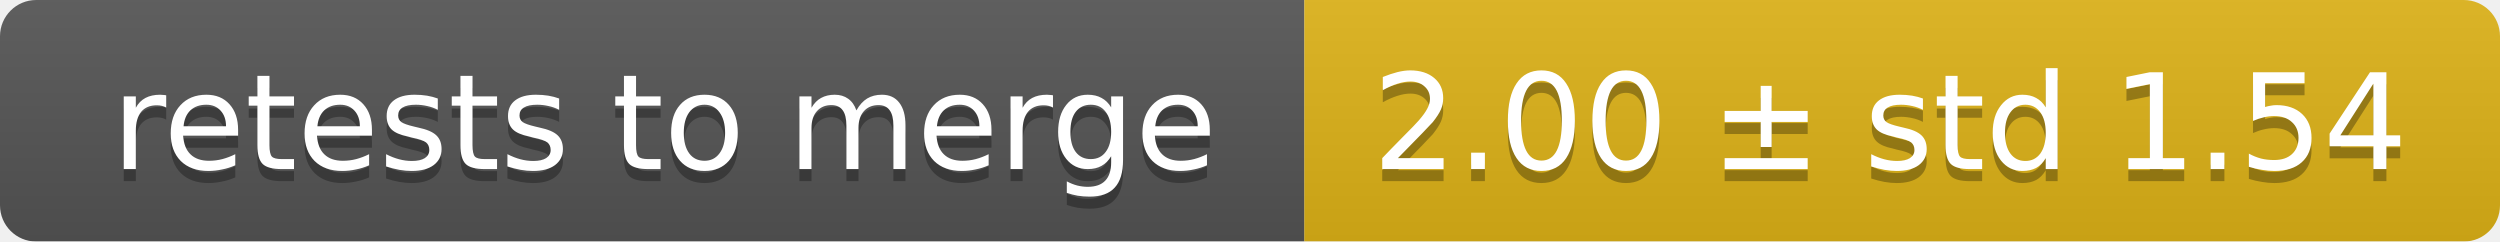
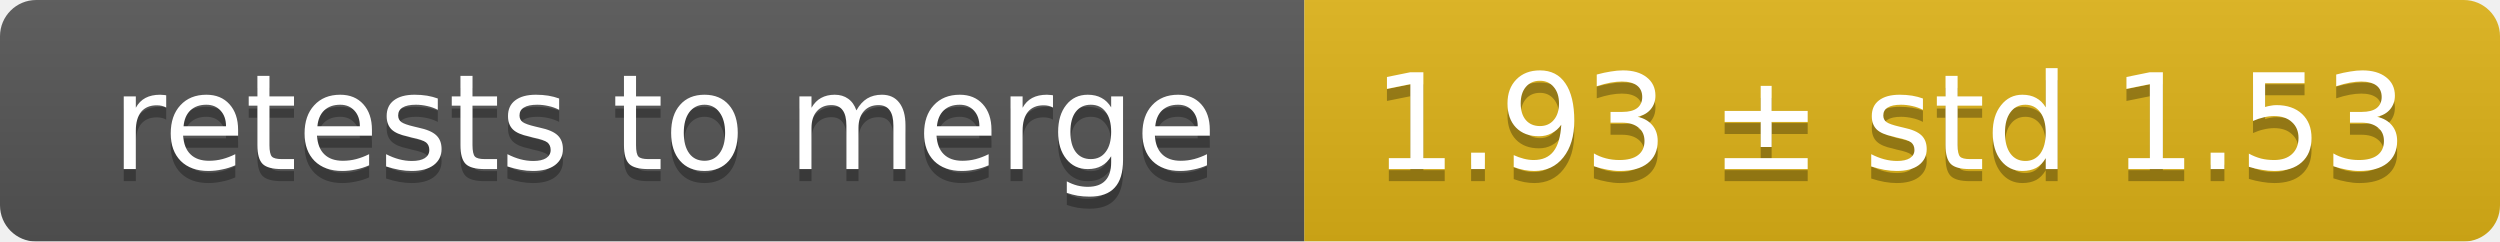
<svg xmlns="http://www.w3.org/2000/svg" width="207" height="20">
  <linearGradient id="smooth" x2="0" y2="100%">
    <stop offset="0" stop-color="#bbb" stop-opacity=".1" />
    <stop offset="1" stop-opacity=".1" />
  </linearGradient>
  <mask id="round">
    <rect width="207" height="20" rx="3" fill="#fff" />
  </mask>
  <g mask="url(#round)">
    <rect width="108" height="20" fill="#555" />
    <rect x="108" width="99" height="20" fill="#dfb317" />
    <rect width="207" height="20" fill="url(#smooth)" />
  </g>
  <g fill="#fff" text-anchor="middle" font-family="DejaVu Sans,Verdana,Geneva,sans-serif" font-size="11">
    <text x="55" y="15" fill="#010101" fill-opacity=".3">retests to merge</text>
    <text x="55" y="14">retests to merge</text>
-     <text x="156.5" y="15" fill="#010101" fill-opacity=".3">2.00 ± std 1.54</text>
-     <text x="156.5" y="14">2.00 ± std 1.54</text>
+     <text x="156.5" y="15" fill="#010101" fill-opacity=".3">1.93 ± std 1.53</text>
+     <text x="156.5" y="14">1.93 ± std 1.53</text>
  </g>
</svg>
